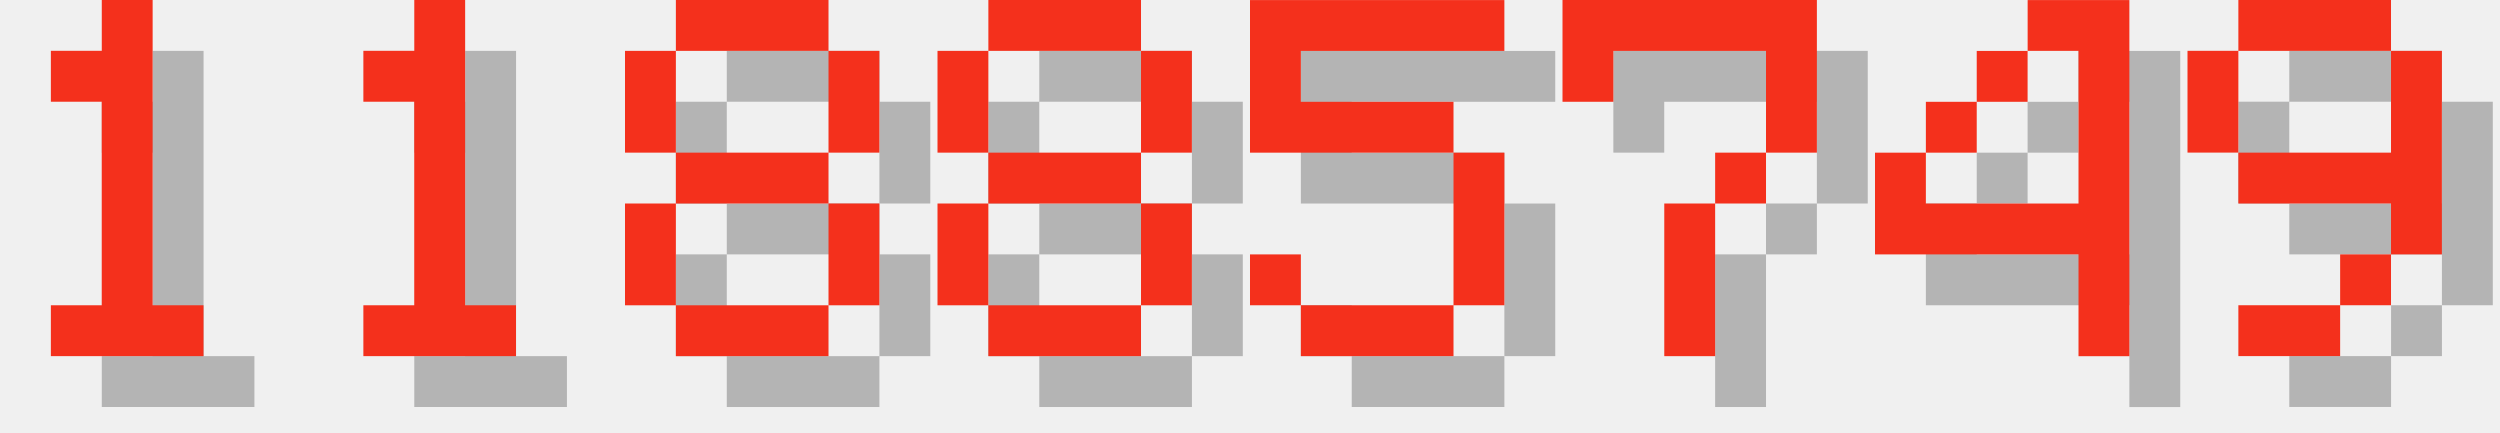
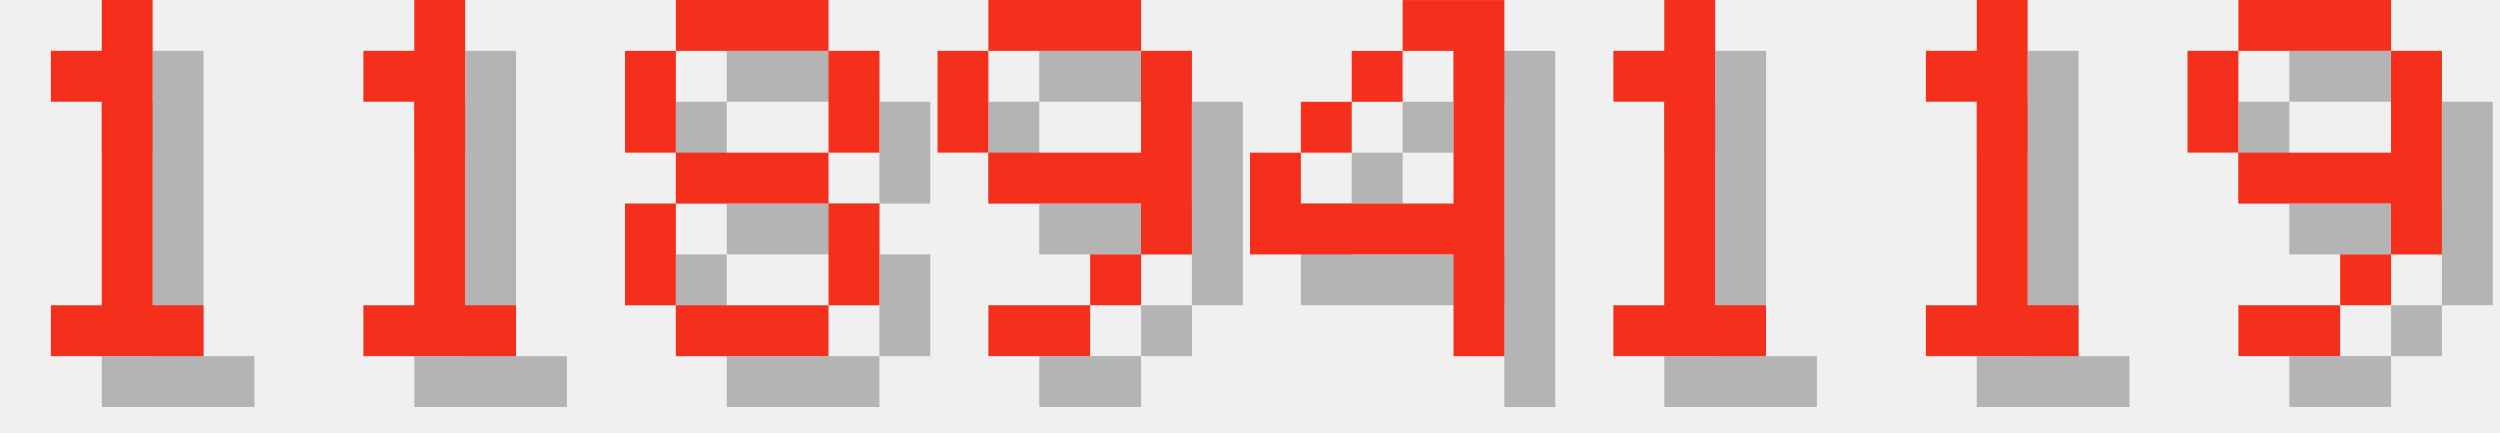
<svg xmlns="http://www.w3.org/2000/svg" version="1.1" width="208.0" height="36">
  <style>
        .text-foreground {
            fill: #F4301C;
        }
        .text-shadow {
            fill: #000000;
            fill-opacity: 0.25;
        }
    </style>
  <g class="digit" id="digit_1" transform="translate(0.0, 0), scale(4)">
    <path id="digit_1_shadow" class="text-shadow" d="m2.117 2.117v1.058h1.058v4.233h-1.058v1.058h3.175v-1.058h-1.058v-6.35h-1.058v1.058h-1.058z" fill-opacity=".5" style="paint-order:stroke fill markers" />
    <path id="digit_1_fg" class="text-foreground" d="m1.058 1.058v1.058h1.058v4.233h-1.058v1.058h3.175v-1.058h-1.058v-6.35h-1.058v1.058h-1.058z" fill="#fff" style="paint-order:stroke fill markers" />
  </g>
  <g class="digit" id="digit_1" transform="translate(26.0, 0), scale(4)">
    <path id="digit_1_shadow" class="text-shadow" d="m2.117 2.117v1.058h1.058v4.233h-1.058v1.058h3.175v-1.058h-1.058v-6.35h-1.058v1.058h-1.058z" fill-opacity=".5" style="paint-order:stroke fill markers" />
    <path id="digit_1_fg" class="text-foreground" d="m1.058 1.058v1.058h1.058v4.233h-1.058v1.058h3.175v-1.058h-1.058v-6.35h-1.058v1.058h-1.058z" fill="#fff" style="paint-order:stroke fill markers" />
  </g>
  <g class="digit" id="digit_8" transform="translate(52.0, 0), scale(4)">
    <path id="digit_8_shadow" class="text-shadow" d="m2.117 1.058v1.058h3.175v-1.058h-3.175zm3.175 1.058v2.117h1.058v-2.117h-1.058zm0 2.117h-3.175v1.058h3.175v-1.058zm0 1.058v2.117h1.058v-2.117h-1.058zm0 2.117h-3.175v1.058h3.175v-1.058zm-3.175 0v-2.117h-1.058v2.117h1.058zm0-3.175v-2.117h-1.058v2.117h1.058z" fill-opacity=".5" style="paint-order:stroke fill markers" />
    <path id="digit_8_fg" class="text-foreground" d="m1.058 0v1.058h3.175v-1.058h-3.175zm3.175 1.058v2.117h1.058v-2.117h-1.058zm0 2.117h-3.175v1.058h3.175v-1.058zm0 1.058v2.117h1.058v-2.117h-1.058zm0 2.117h-3.175v1.058h3.175v-1.058zm-3.175 0v-2.117h-1.058v2.117h1.058zm0-3.175v-2.117h-1.058v2.117h1.058z" fill="#fff" style="paint-order:stroke fill markers" />
  </g>
-   <g class="digit" id="digit_8" transform="translate(78.0, 0), scale(4)">
-     <path id="digit_8_shadow" class="text-shadow" d="m2.117 1.058v1.058h3.175v-1.058h-3.175zm3.175 1.058v2.117h1.058v-2.117h-1.058zm0 2.117h-3.175v1.058h3.175v-1.058zm0 1.058v2.117h1.058v-2.117h-1.058zm0 2.117h-3.175v1.058h3.175v-1.058zm-3.175 0v-2.117h-1.058v2.117h1.058zm0-3.175v-2.117h-1.058v2.117h1.058z" fill-opacity=".5" style="paint-order:stroke fill markers" />
-     <path id="digit_8_fg" class="text-foreground" d="m1.058 0v1.058h3.175v-1.058h-3.175zm3.175 1.058v2.117h1.058v-2.117h-1.058zm0 2.117h-3.175v1.058h3.175v-1.058zm0 1.058v2.117h1.058v-2.117h-1.058zm0 2.117h-3.175v1.058h3.175v-1.058zm-3.175 0v-2.117h-1.058v2.117h1.058zm0-3.175v-2.117h-1.058v2.117h1.058z" fill="#fff" style="paint-order:stroke fill markers" />
+   <g class="digit" id="digit_9" transform="translate(78.0, 0), scale(4)">
+     <path id="digit_9_shadow" class="text-shadow" d="m2.117 1.058v1.058h3.175v-1.058h-3.175zm3.175 1.058v2.117h-3.175v1.058h3.175v1.058h1.058v-4.233h-1.058zm0 4.233h-1.058v1.058h1.058v-1.058zm-1.058 1.058h-2.117v1.058h2.117v-1.058zm-2.117-3.175v-2.117h-1.058v2.117h1.058z" fill-opacity=".5" style="paint-order:stroke fill markers" />
+     <path id="digit_9_fg" class="text-foreground" d="m1.058 0v1.058h3.175v-1.058h-3.175zm3.175 1.058v2.117h-3.175v1.058h3.175v1.058h1.058v-4.233h-1.058zm0 4.233h-1.058v1.058h1.058v-1.058zm-1.058 1.058h-2.117v1.058h2.117v-1.058zm-2.117-3.175v-2.117h-1.058v2.117h1.058z" fill="#fff" style="paint-order:stroke fill markers" />
  </g>
-   <g class="digit" id="digit_5" transform="translate(104.0, 0), scale(4)">
-     <path id="digit_5_shadow" class="text-shadow" d="m1.058 1.058v3.175h4.233v3.175h-3.175v-1.058h-1.058v1.058h1.058v1.058h3.175v-1.058h1.058v-3.175h-1.058v-1.058h-3.175v-1.058h4.233v-1.058h-5.292z" fill-opacity=".5" style="paint-order:stroke fill markers" />
-     <path id="digit_5_fg" class="text-foreground" d="m0 0v3.175h4.233v3.175h-3.175v-1.058h-1.058v1.058h1.058v1.058h3.175v-1.058h1.058v-3.175h-1.058v-1.058h-3.175v-1.058h4.233v-1.058h-5.292z" fill="#fff" style="paint-order:stroke fill markers" />
-   </g>
-   <g class="digit" id="digit_7" transform="translate(130.0, 0), scale(4)">
-     <path id="digit_7_shadow" class="text-shadow" d="m1.058 1.058 2e-6 2.117h1.058v-1.058h3.175v1.058l2e-7 1.058h-1.058v1.058h-1.058l4e-7 3.175 1.058 1e-7v-3.175h1.058v-1.058h1.058l5e-7 -1.058v-2.117z" fill-opacity=".5" style="paint-order:stroke fill markers" />
-     <path id="digit_7_fg" class="text-foreground" d="m0 0 2e-6 2.117h1.058v-1.058h3.175v1.058l2e-7 1.058h-1.058v1.058h-1.058l4e-7 3.175 1.058 1e-7v-3.175h1.058v-1.058h1.058l5e-7 -1.058v-2.117z" fill="#fff" style="paint-order:stroke fill markers" />
-   </g>
-   <g class="digit" id="digit_4" transform="translate(156.0, 0), scale(4)">
+   <g class="digit" id="digit_4" transform="translate(104.0, 0), scale(4)">
    <path id="digit_4_shadow" class="text-shadow" d="m4.233 1.058v1.058h1.058v3.175h-3.175v-1.058h-1.058v2.117h4.233v2.117h1.058v-7.408h-2.117zm-2.117 3.175h1.058v-1.058h-1.058v1.058zm1.058-1.058h1.058v-1.058h-1.058v1.058z" fill-opacity=".5" style="paint-order:stroke fill markers" />
    <path id="digit_4_fg" class="text-foreground" d="m3.175 0v1.058h1.058v3.175h-3.175v-1.058h-1.058v2.117h4.233v2.117h1.058v-7.408h-2.117zm-2.117 3.175h1.058v-1.058h-1.058v1.058zm1.058-1.058h1.058v-1.058h-1.058v1.058z" fill="#fff" style="paint-order:stroke fill markers" />
+   </g>
+   <g class="digit" id="digit_1" transform="translate(130.0, 0), scale(4)">
+     <path id="digit_1_shadow" class="text-shadow" d="m2.117 2.117v1.058h1.058v4.233h-1.058v1.058h3.175v-1.058h-1.058v-6.35h-1.058v1.058h-1.058z" fill-opacity=".5" style="paint-order:stroke fill markers" />
+     <path id="digit_1_fg" class="text-foreground" d="m1.058 1.058v1.058h1.058v4.233h-1.058v1.058h3.175v-1.058h-1.058v-6.35h-1.058v1.058h-1.058z" fill="#fff" style="paint-order:stroke fill markers" />
+   </g>
+   <g class="digit" id="digit_1" transform="translate(156.0, 0), scale(4)">
+     <path id="digit_1_shadow" class="text-shadow" d="m2.117 2.117v1.058h1.058v4.233h-1.058v1.058h3.175v-1.058h-1.058v-6.35h-1.058v1.058h-1.058z" fill-opacity=".5" style="paint-order:stroke fill markers" />
+     <path id="digit_1_fg" class="text-foreground" d="m1.058 1.058v1.058h1.058v4.233h-1.058v1.058h3.175v-1.058h-1.058v-6.35h-1.058v1.058h-1.058z" fill="#fff" style="paint-order:stroke fill markers" />
  </g>
  <g class="digit" id="digit_9" transform="translate(182.0, 0), scale(4)">
    <path id="digit_9_shadow" class="text-shadow" d="m2.117 1.058v1.058h3.175v-1.058h-3.175zm3.175 1.058v2.117h-3.175v1.058h3.175v1.058h1.058v-4.233h-1.058zm0 4.233h-1.058v1.058h1.058v-1.058zm-1.058 1.058h-2.117v1.058h2.117v-1.058zm-2.117-3.175v-2.117h-1.058v2.117h1.058z" fill-opacity=".5" style="paint-order:stroke fill markers" />
    <path id="digit_9_fg" class="text-foreground" d="m1.058 0v1.058h3.175v-1.058h-3.175zm3.175 1.058v2.117h-3.175v1.058h3.175v1.058h1.058v-4.233h-1.058zm0 4.233h-1.058v1.058h1.058v-1.058zm-1.058 1.058h-2.117v1.058h2.117v-1.058zm-2.117-3.175v-2.117h-1.058v2.117h1.058z" fill="#fff" style="paint-order:stroke fill markers" />
  </g>
</svg>
